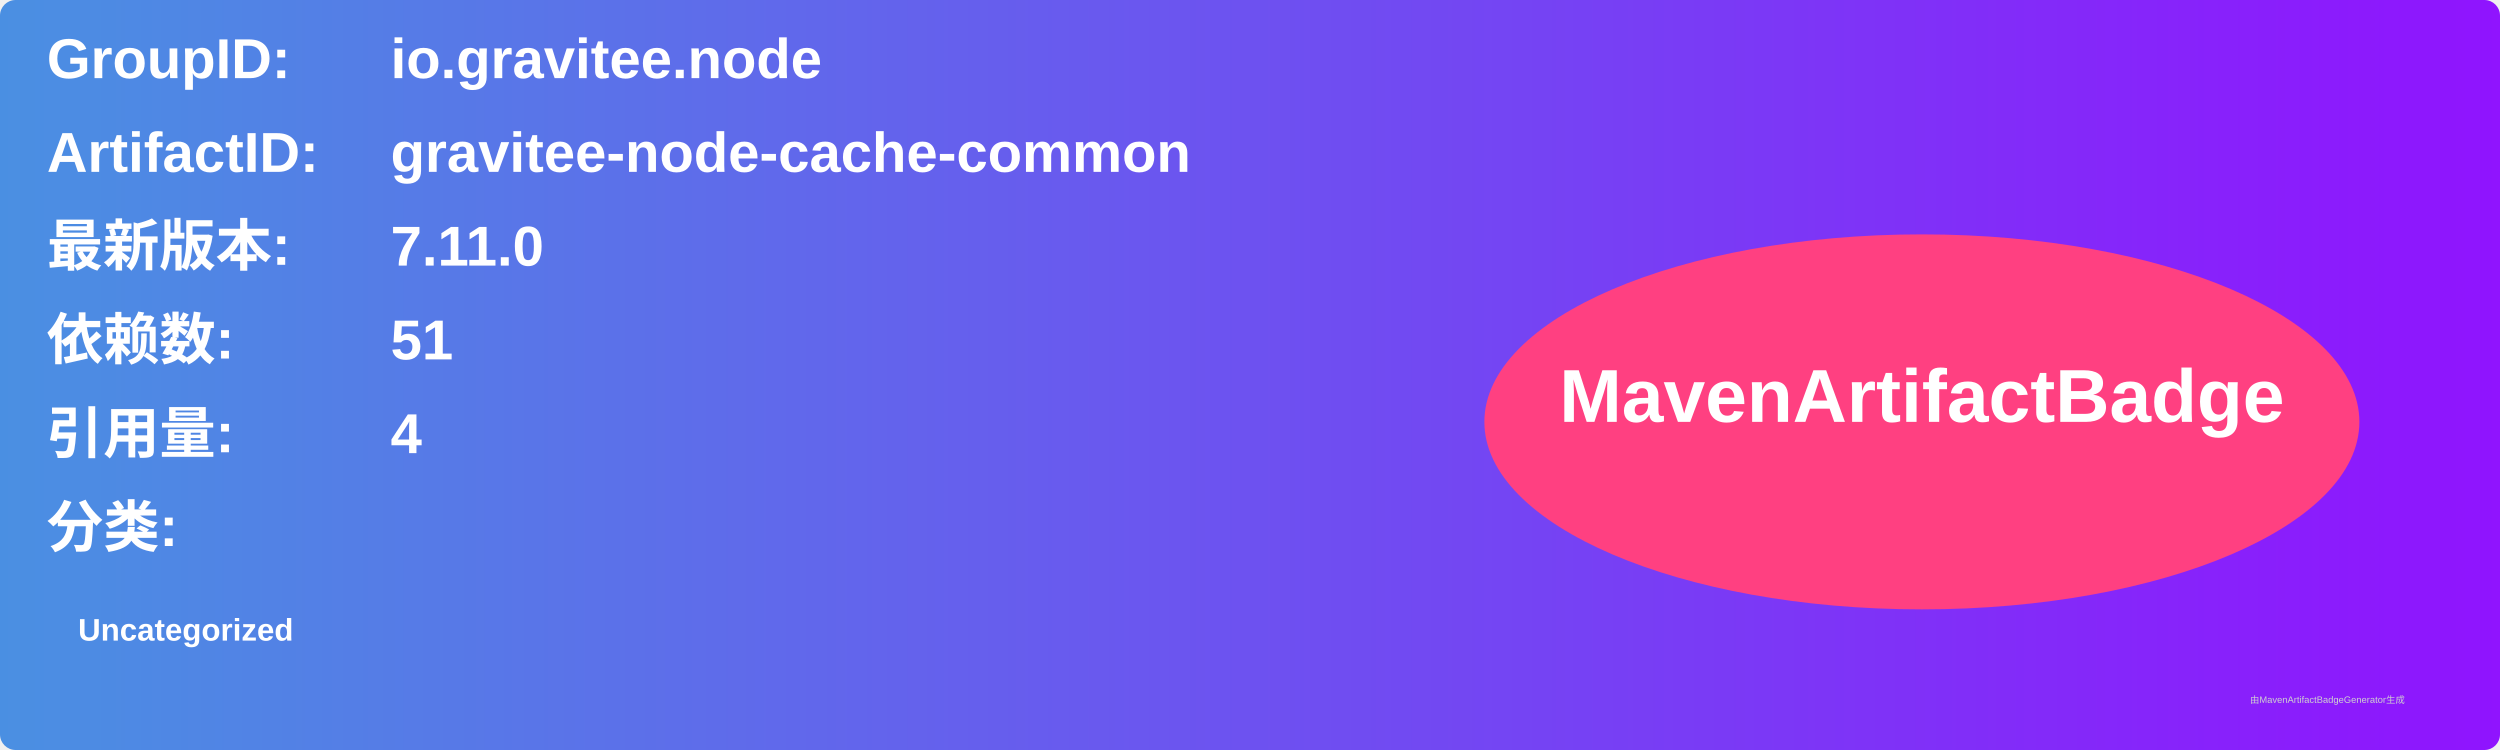
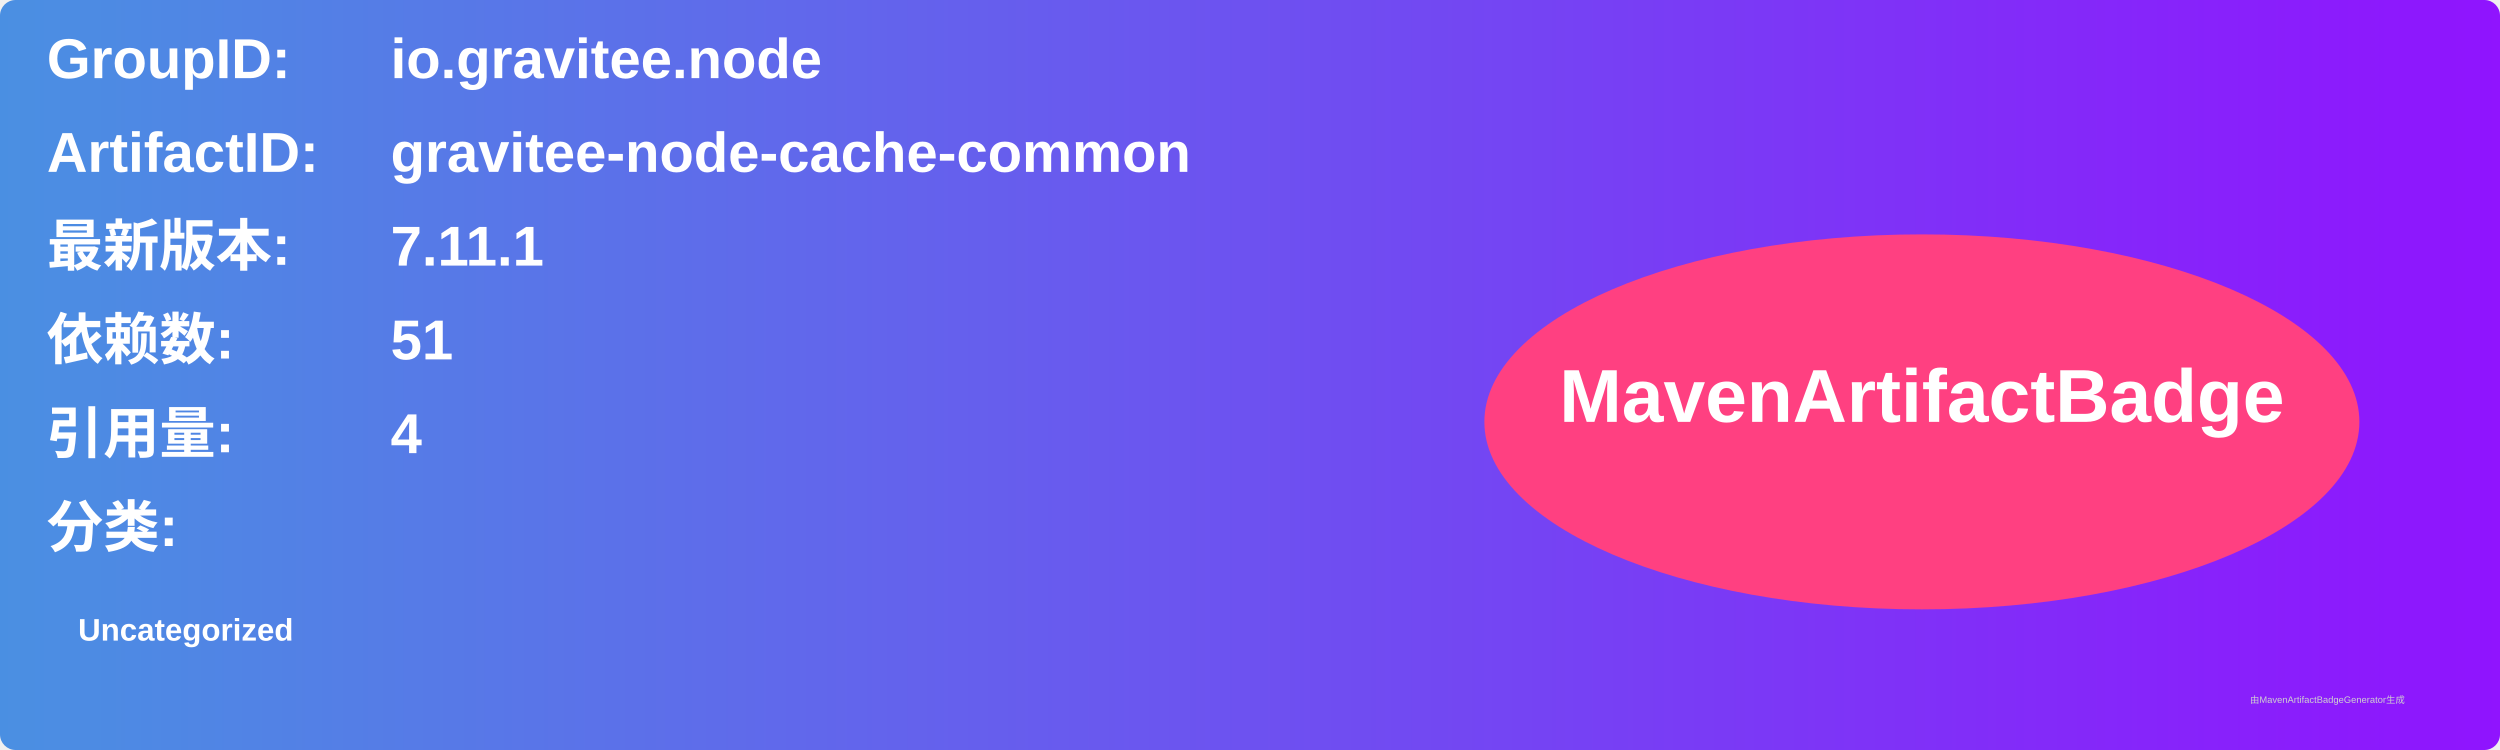
<svg xmlns="http://www.w3.org/2000/svg" width="800" height="240" viewBox="0 0 800 240">
  <linearGradient id="grad" x1="0%" y1="0%" x2="100%" y2="0%">
    <stop offset="0%" stop-color="#4a90e2" />
    <stop offset="100%" stop-color="#9013fe" />
  </linearGradient>
  <rect width="100%" height="100%" rx="5" ry="5" fill="url(#grad)" />
  <g transform="translate(15, 15)">
    <text x="0" y="10" font-family="Arial" font-size="18" fill="white" font-weight="bold" width="260">GroupID:</text>
    <text x="110" y="10" font-family="Arial" font-size="18" fill="white" font-weight="bold" width="460">io.gravitee.node</text>
    <text x="0" y="40" font-family="Arial" font-size="18" fill="white" font-weight="bold" width="260">ArtifactID:</text>
    <text x="110" y="40" font-family="Arial" font-size="18" fill="white" font-weight="bold" width="460">gravitee-node-cache-common</text>
    <text x="0" y="70" font-family="Arial" font-size="18" fill="white" font-weight="bold">最新版本:</text>
    <text x="110" y="70" font-family="Arial" font-size="18" fill="white" font-weight="bold">
-       <tspan font-weight="bold">7.11.0</tspan>
+       <tspan font-weight="bold">7.11.1</tspan>
    </text>
    <text x="0" y="100" font-family="Arial" font-size="18" fill="white" font-weight="bold">依赖数: </text>
    <text x="110" y="100" font-family="Arial" font-size="18" fill="white">
      <tspan font-weight="bold">51</tspan>
    </text>
    <text x="0" y="130" font-family="Arial" font-size="18" fill="white" font-weight="bold">引用量: </text>
    <text x="110" y="130" font-family="Arial" font-size="18" fill="white">
      <tspan font-weight="bold">4</tspan>
    </text>
    <text x="0" y="160" font-family="Arial" font-size="18" fill="white" font-weight="bold">分类:</text>
    <text x="10" y="190" font-family="Arial" font-size="10" fill="white">
      <tspan font-weight="bold">Uncategorized</tspan>
    </text>
    <ellipse cx="600" cy="120" rx="140" ry="60" fill="#ff4081" />
    <text x="600" y="120" text-anchor="middle" font-family="Arial" font-size="24" fill="white" font-weight="bold">MavenArtifactBadge</text>
  </g>
  <text x="720" y="225" font-family="Arial" font-size="3" fill="#d0d0d0">由MavenArtifactBadgeGenerator生成</text>
</svg>
